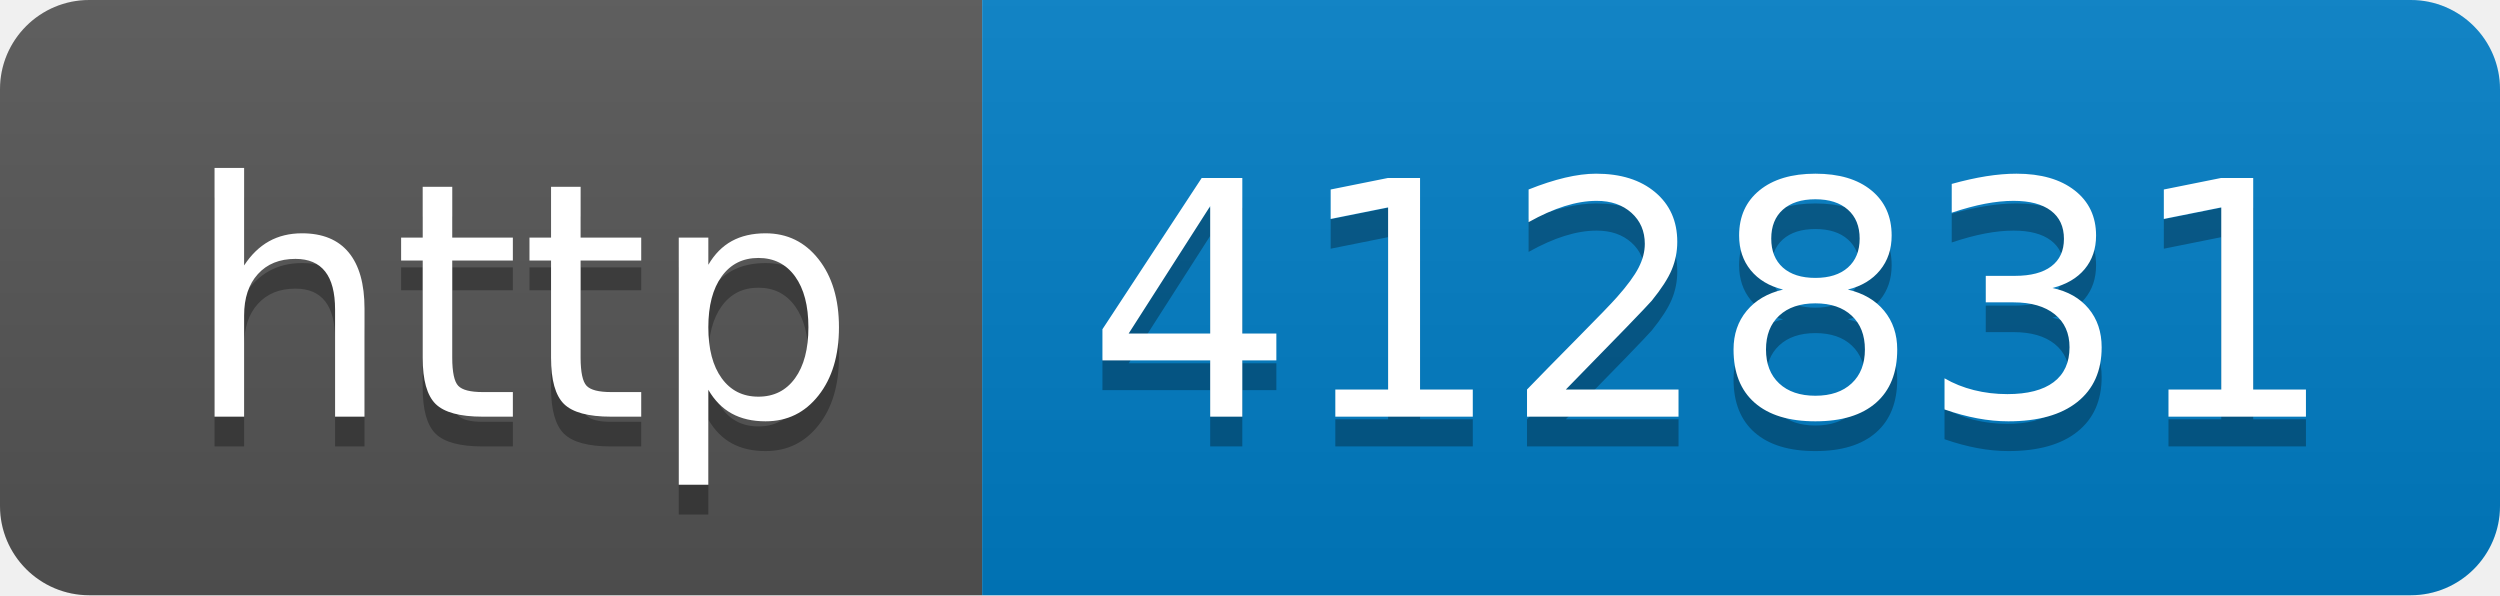
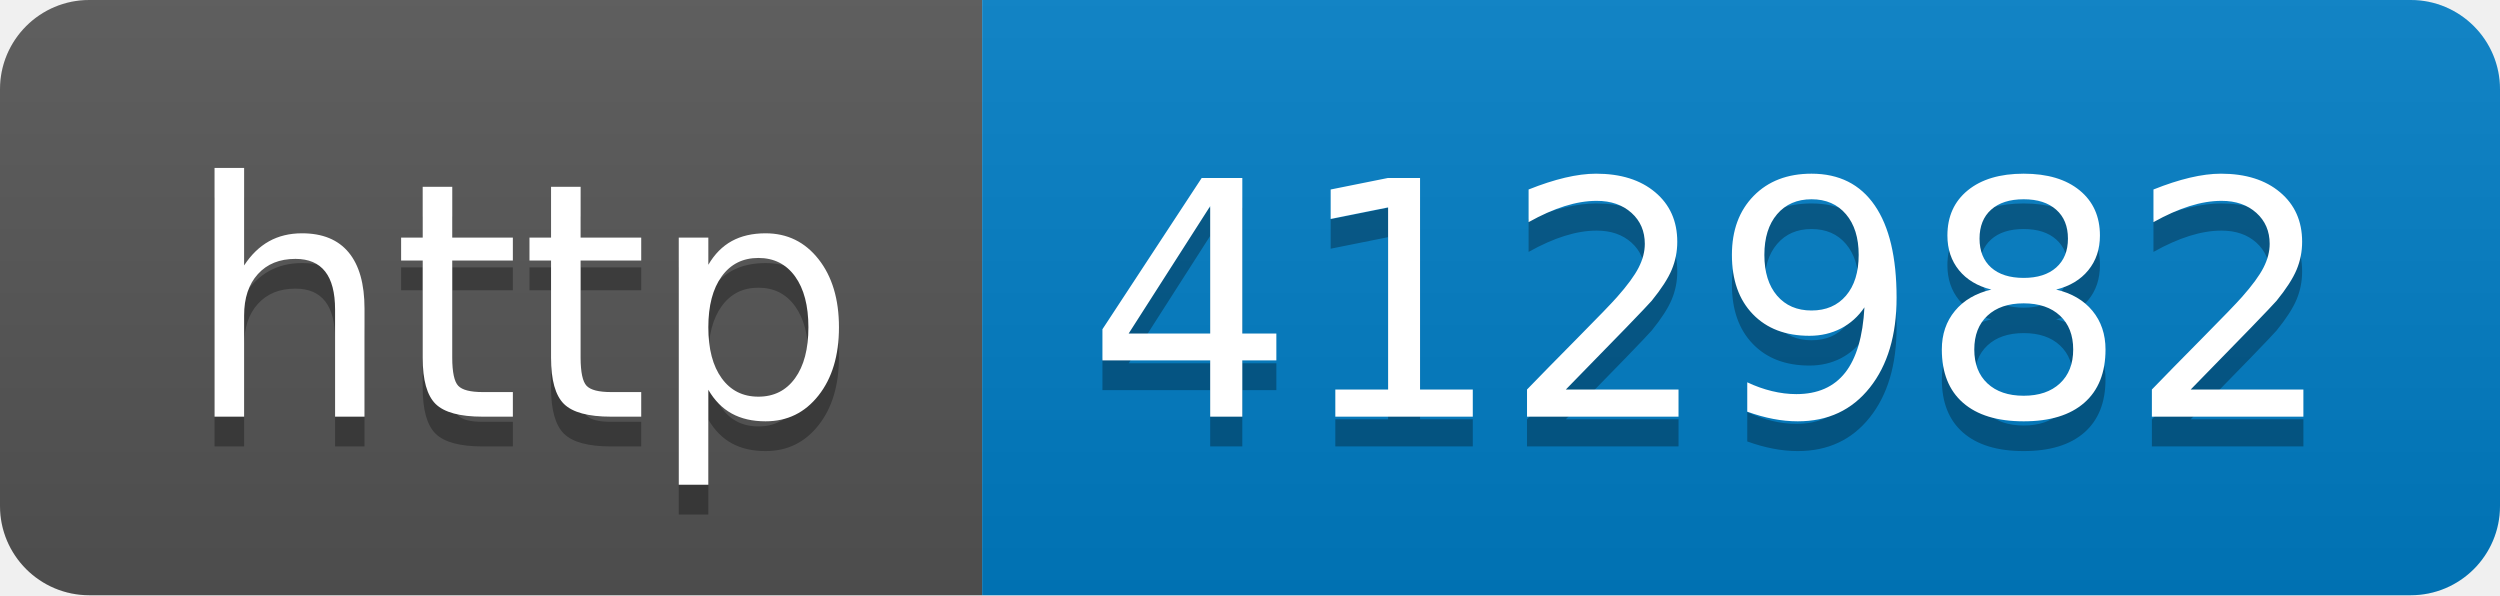
- <svg xmlns="http://www.w3.org/2000/svg" width="84" height="20" role="img" aria-label="http: 412831">
+ <svg xmlns="http://www.w3.org/2000/svg" width="84" height="20" role="img" aria-label="http: 412982">
  <linearGradient id="s" x2="0" y2="100%">
    <stop offset="0" stop-color="#bbb" stop-opacity=".1" />
    <stop offset="1" stop-opacity=".1" />
  </linearGradient>
  <clipPath id="r">
    <rect width="84" height="20" rx="3" fill="#fff" />
  </clipPath>
  <g clip-path="url(#r)">
    <rect width="33" height="20" fill="#555" />
    <rect x="33" width="51" height="20" fill="#007ec6" />
    <rect width="84" height="20" fill="url(#s)" />
  </g>
  <g fill="#fff" text-anchor="middle" font-family="Verdana,Geneva,DejaVu Sans,sans-serif" text-rendering="geometricPrecision" font-size="110">
    <text aria-hidden="true" x="175" y="150" fill="#010101" fill-opacity=".3" transform="scale(.1)" textLength="230">http</text>
    <text x="175" y="140" transform="scale(.1)" fill="#fff" textLength="230">http</text>
-     <text aria-hidden="true" x="575" y="150" fill="#010101" fill-opacity=".3" transform="scale(.1)" textLength="410">412831</text>
-     <text x="575" y="140" transform="scale(.1)" fill="#fff" textLength="410">412831</text>
+     <text aria-hidden="true" x="575" y="150" fill="#010101" fill-opacity=".3" transform="scale(.1)" textLength="410">412982</text>
+     <text x="575" y="140" transform="scale(.1)" fill="#fff" textLength="410">412982</text>
  </g>
</svg>
